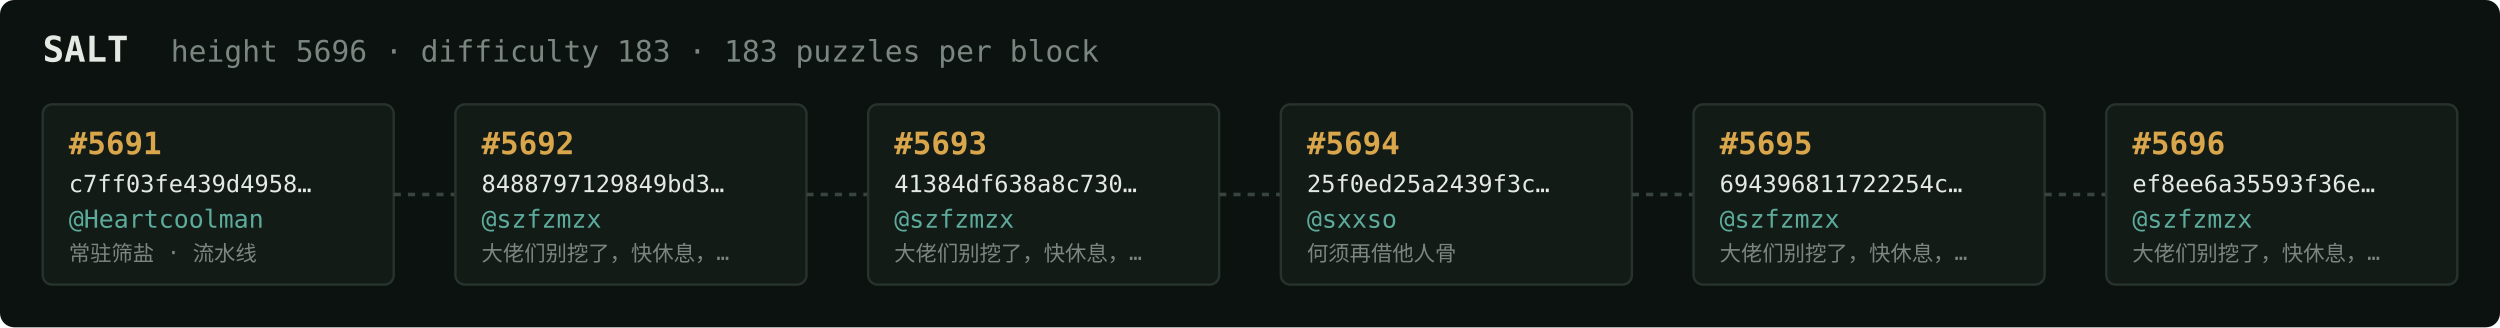
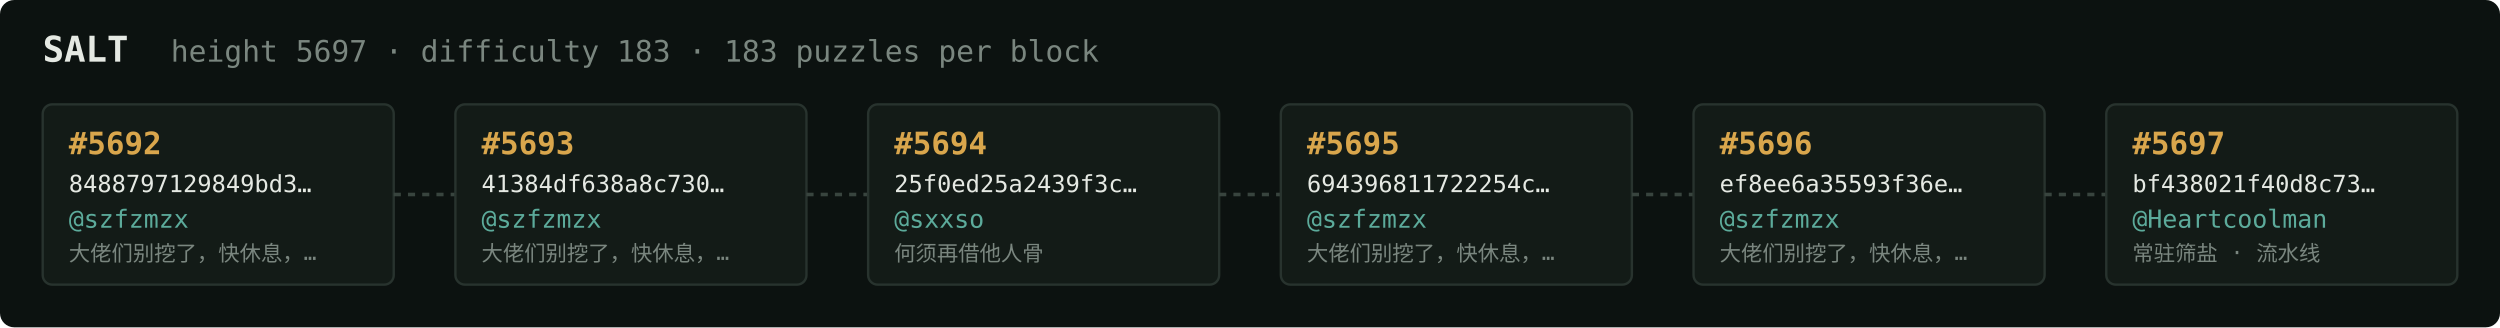
<svg xmlns="http://www.w3.org/2000/svg" width="1054" height="138" viewBox="0 0 1054 138" font-family="ui-monospace,SFMono-Regular,Menlo,monospace">
  <rect fill="#0c1210" width="1054" height="138" rx="6" />
  <text x="18" y="26" fill="#e5e9e3" font-size="15" font-weight="700">SALT</text>
-   <text x="72" y="26" fill="#7a867f" font-size="12.5">height 5696 · difficulty 183 · 183 puzzles per block</text>
+   <text x="72" y="26" fill="#7a867f" font-size="12.5">height 5697 · difficulty 183 · 183 puzzles per block</text>
  <rect x="18" y="44" width="148" height="76" rx="4" fill="#131b17" stroke="#28332e" stroke-width="1" />
-   <text x="29" y="65" fill="#d9a64c" font-size="13" font-weight="700">#5691</text>
-   <text x="29" y="81" fill="#e5e9e3" font-size="10">c7ff03fe439d4958…</text>
-   <text x="29" y="96" fill="#5cab9b" font-size="10.5">@Heartcoolman</text>
-   <text x="29" y="110" fill="#7a867f" font-size="9">常驻筛盐 · 流水线</text>
+   <text x="29" y="65" fill="#d9a64c" font-size="13" font-weight="700">#5692</text>
+   <text x="29" y="81" fill="#e5e9e3" font-size="10">8488797129849bd3…</text>
+   <text x="29" y="96" fill="#5cab9b" font-size="10.5">@szfzmzx</text>
+   <text x="29" y="110" fill="#7a867f" font-size="9">大佬们别挖了，快休息，…</text>
  <line x1="166" y1="82.0" x2="192" y2="82.0" stroke="#38443e" stroke-width="1.5" stroke-dasharray="3 3" />
  <rect x="192" y="44" width="148" height="76" rx="4" fill="#131b17" stroke="#28332e" stroke-width="1" />
-   <text x="203" y="65" fill="#d9a64c" font-size="13" font-weight="700">#5692</text>
-   <text x="203" y="81" fill="#e5e9e3" font-size="10">8488797129849bd3…</text>
+   <text x="203" y="65" fill="#d9a64c" font-size="13" font-weight="700">#5693</text>
+   <text x="203" y="81" fill="#e5e9e3" font-size="10">41384df638a8c730…</text>
  <text x="203" y="96" fill="#5cab9b" font-size="10.5">@szfzmzx</text>
  <text x="203" y="110" fill="#7a867f" font-size="9">大佬们别挖了，快休息，…</text>
  <line x1="340" y1="82.0" x2="366" y2="82.0" stroke="#38443e" stroke-width="1.5" stroke-dasharray="3 3" />
  <rect x="366" y="44" width="148" height="76" rx="4" fill="#131b17" stroke="#28332e" stroke-width="1" />
-   <text x="377" y="65" fill="#d9a64c" font-size="13" font-weight="700">#5693</text>
-   <text x="377" y="81" fill="#e5e9e3" font-size="10">41384df638a8c730…</text>
-   <text x="377" y="96" fill="#5cab9b" font-size="10.5">@szfzmzx</text>
-   <text x="377" y="110" fill="#7a867f" font-size="9">大佬们别挖了，快休息，…</text>
+   <text x="377" y="65" fill="#d9a64c" font-size="13" font-weight="700">#5694</text>
+   <text x="377" y="81" fill="#e5e9e3" font-size="10">25f0ed25a2439f3c…</text>
+   <text x="377" y="96" fill="#5cab9b" font-size="10.5">@sxxso</text>
+   <text x="377" y="110" fill="#7a867f" font-size="9">何须再借他人骨</text>
  <line x1="514" y1="82.0" x2="540" y2="82.0" stroke="#38443e" stroke-width="1.5" stroke-dasharray="3 3" />
  <rect x="540" y="44" width="148" height="76" rx="4" fill="#131b17" stroke="#28332e" stroke-width="1" />
-   <text x="551" y="65" fill="#d9a64c" font-size="13" font-weight="700">#5694</text>
-   <text x="551" y="81" fill="#e5e9e3" font-size="10">25f0ed25a2439f3c…</text>
-   <text x="551" y="96" fill="#5cab9b" font-size="10.5">@sxxso</text>
-   <text x="551" y="110" fill="#7a867f" font-size="9">何须再借他人骨</text>
+   <text x="551" y="65" fill="#d9a64c" font-size="13" font-weight="700">#5695</text>
+   <text x="551" y="81" fill="#e5e9e3" font-size="10">694396811722254c…</text>
+   <text x="551" y="96" fill="#5cab9b" font-size="10.5">@szfzmzx</text>
+   <text x="551" y="110" fill="#7a867f" font-size="9">大佬们别挖了，快休息，…</text>
  <line x1="688" y1="82.0" x2="714" y2="82.0" stroke="#38443e" stroke-width="1.5" stroke-dasharray="3 3" />
  <rect x="714" y="44" width="148" height="76" rx="4" fill="#131b17" stroke="#28332e" stroke-width="1" />
-   <text x="725" y="65" fill="#d9a64c" font-size="13" font-weight="700">#5695</text>
-   <text x="725" y="81" fill="#e5e9e3" font-size="10">694396811722254c…</text>
+   <text x="725" y="65" fill="#d9a64c" font-size="13" font-weight="700">#5696</text>
+   <text x="725" y="81" fill="#e5e9e3" font-size="10">ef8ee6a35593f36e…</text>
  <text x="725" y="96" fill="#5cab9b" font-size="10.5">@szfzmzx</text>
  <text x="725" y="110" fill="#7a867f" font-size="9">大佬们别挖了，快休息，…</text>
  <line x1="862" y1="82.0" x2="888" y2="82.0" stroke="#38443e" stroke-width="1.5" stroke-dasharray="3 3" />
  <rect x="888" y="44" width="148" height="76" rx="4" fill="#131b17" stroke="#28332e" stroke-width="1" />
-   <text x="899" y="65" fill="#d9a64c" font-size="13" font-weight="700">#5696</text>
-   <text x="899" y="81" fill="#e5e9e3" font-size="10">ef8ee6a35593f36e…</text>
-   <text x="899" y="96" fill="#5cab9b" font-size="10.5">@szfzmzx</text>
-   <text x="899" y="110" fill="#7a867f" font-size="9">大佬们别挖了，快休息，…</text>
+   <text x="899" y="65" fill="#d9a64c" font-size="13" font-weight="700">#5697</text>
+   <text x="899" y="81" fill="#e5e9e3" font-size="10">bf438021f40d8c73…</text>
+   <text x="899" y="96" fill="#5cab9b" font-size="10.5">@Heartcoolman</text>
+   <text x="899" y="110" fill="#7a867f" font-size="9">常驻筛盐 · 流水线</text>
</svg>
